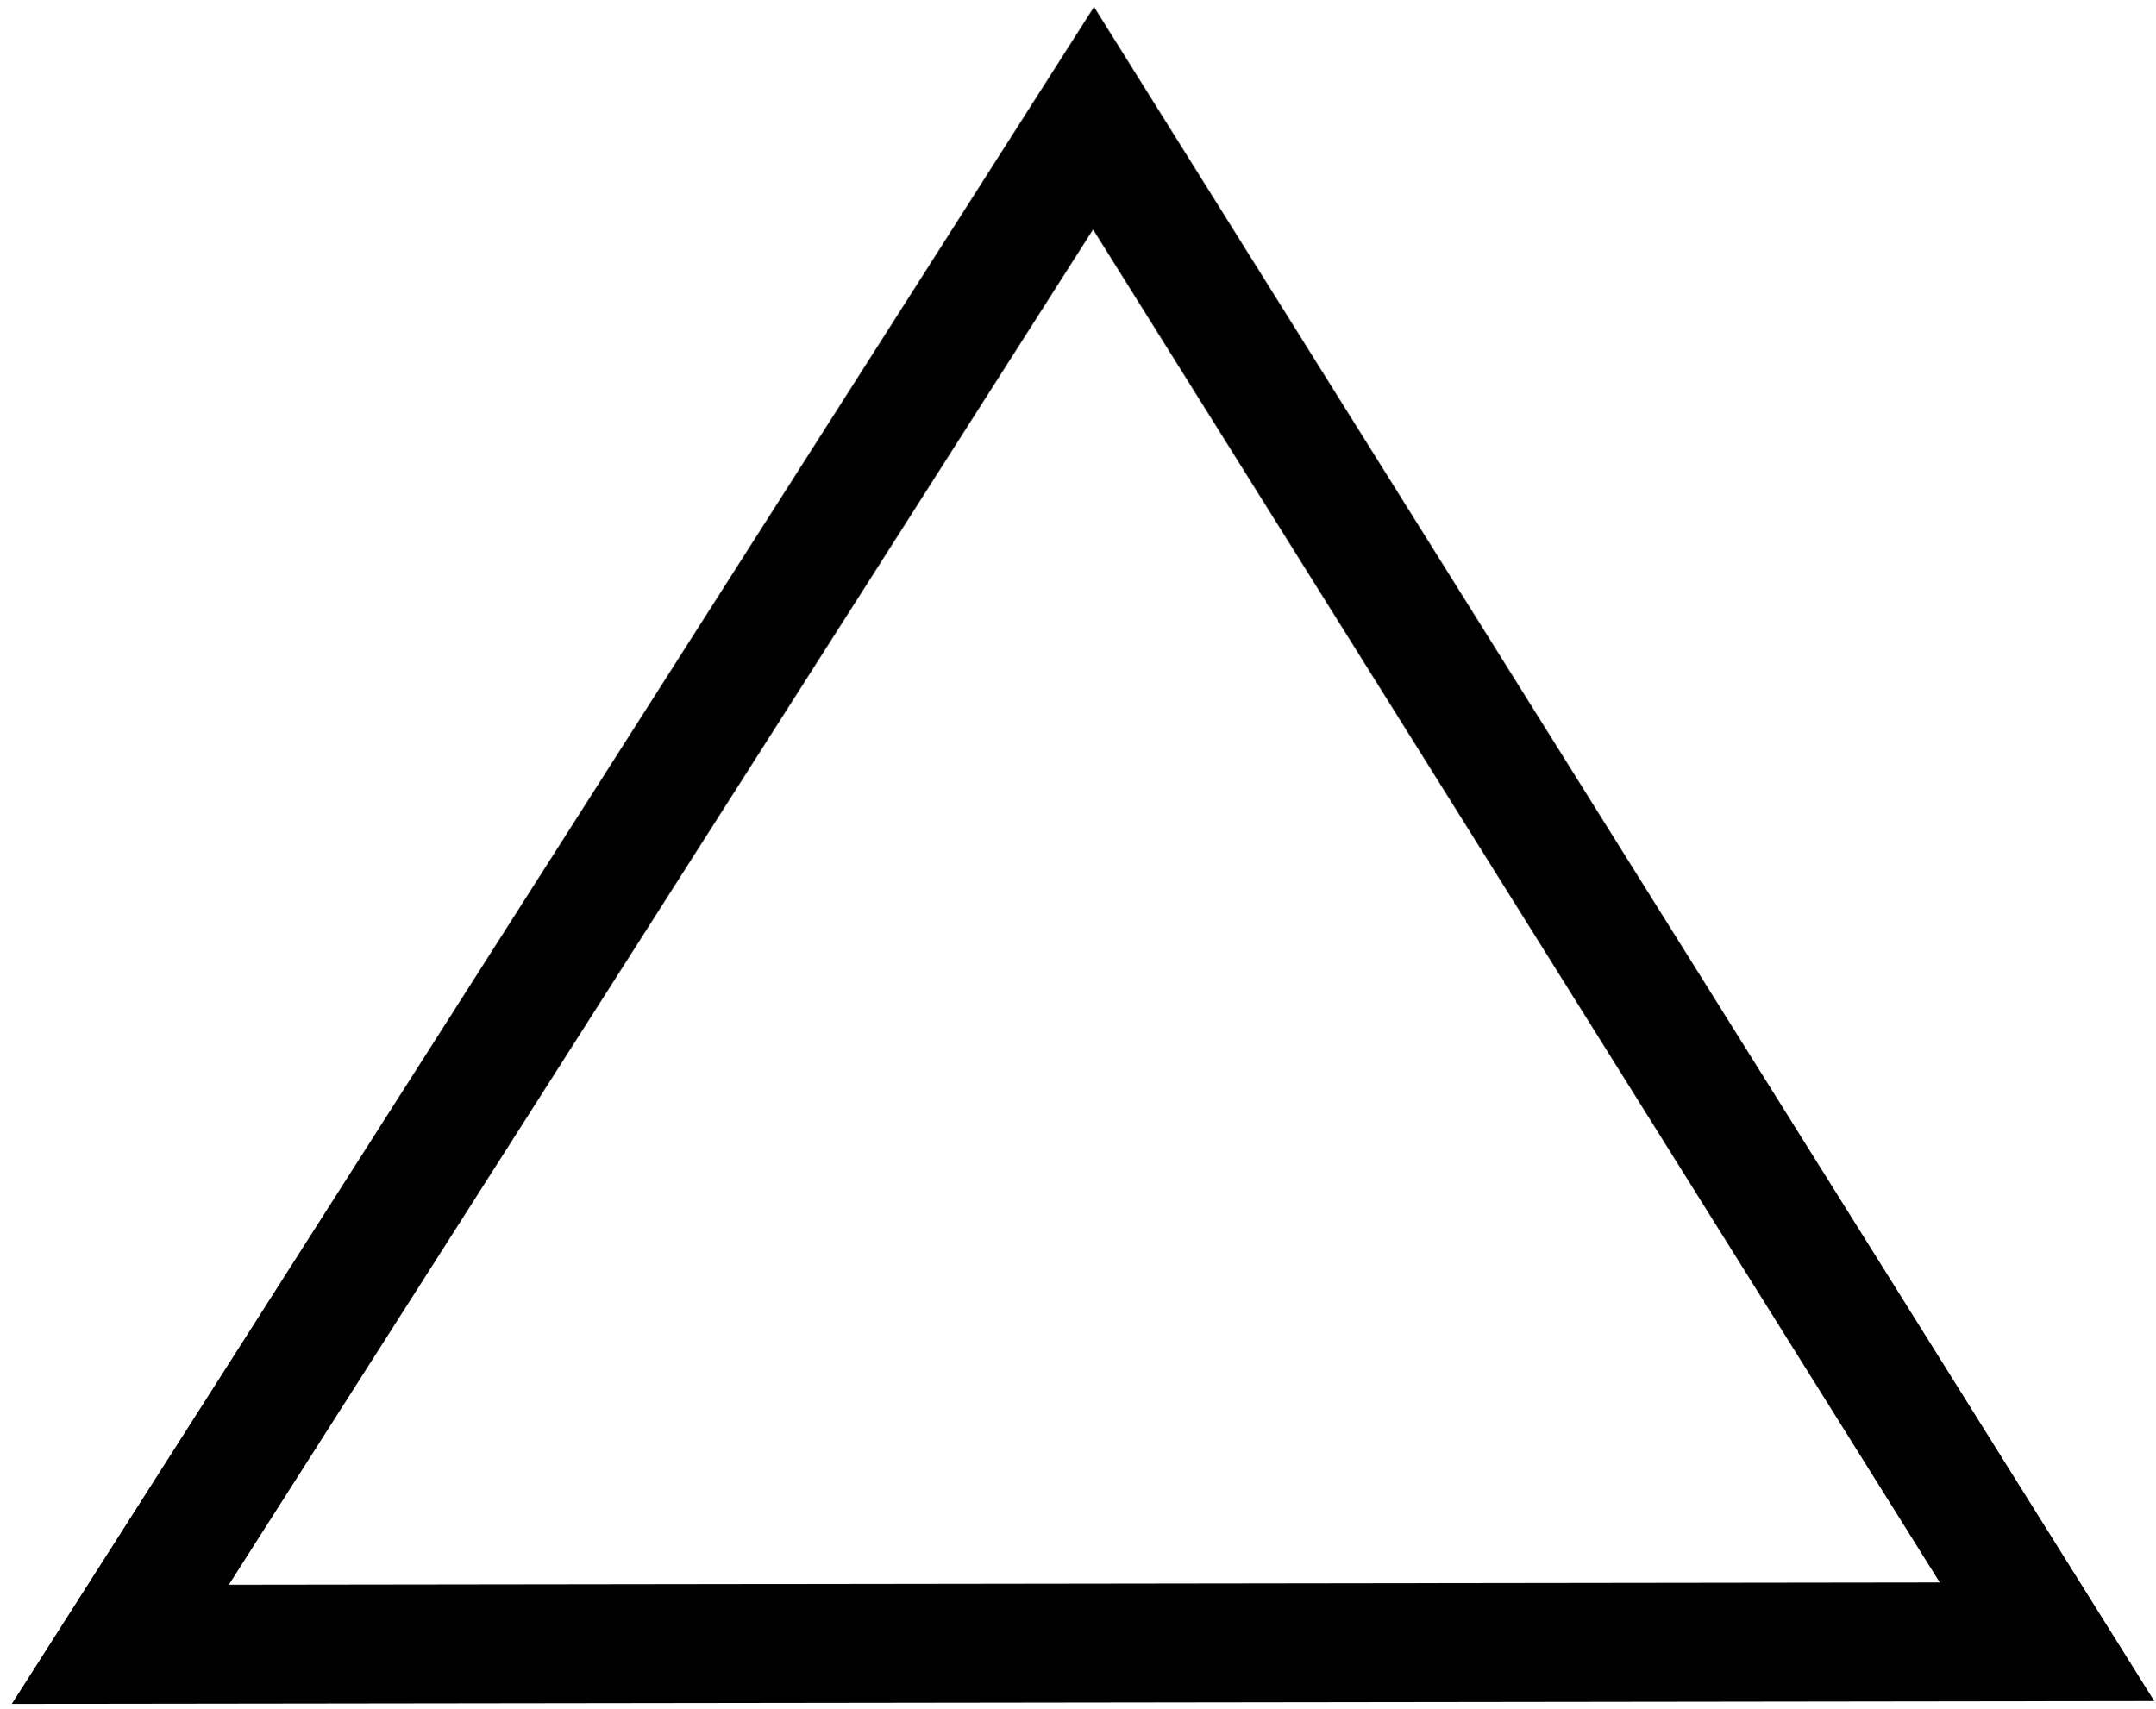
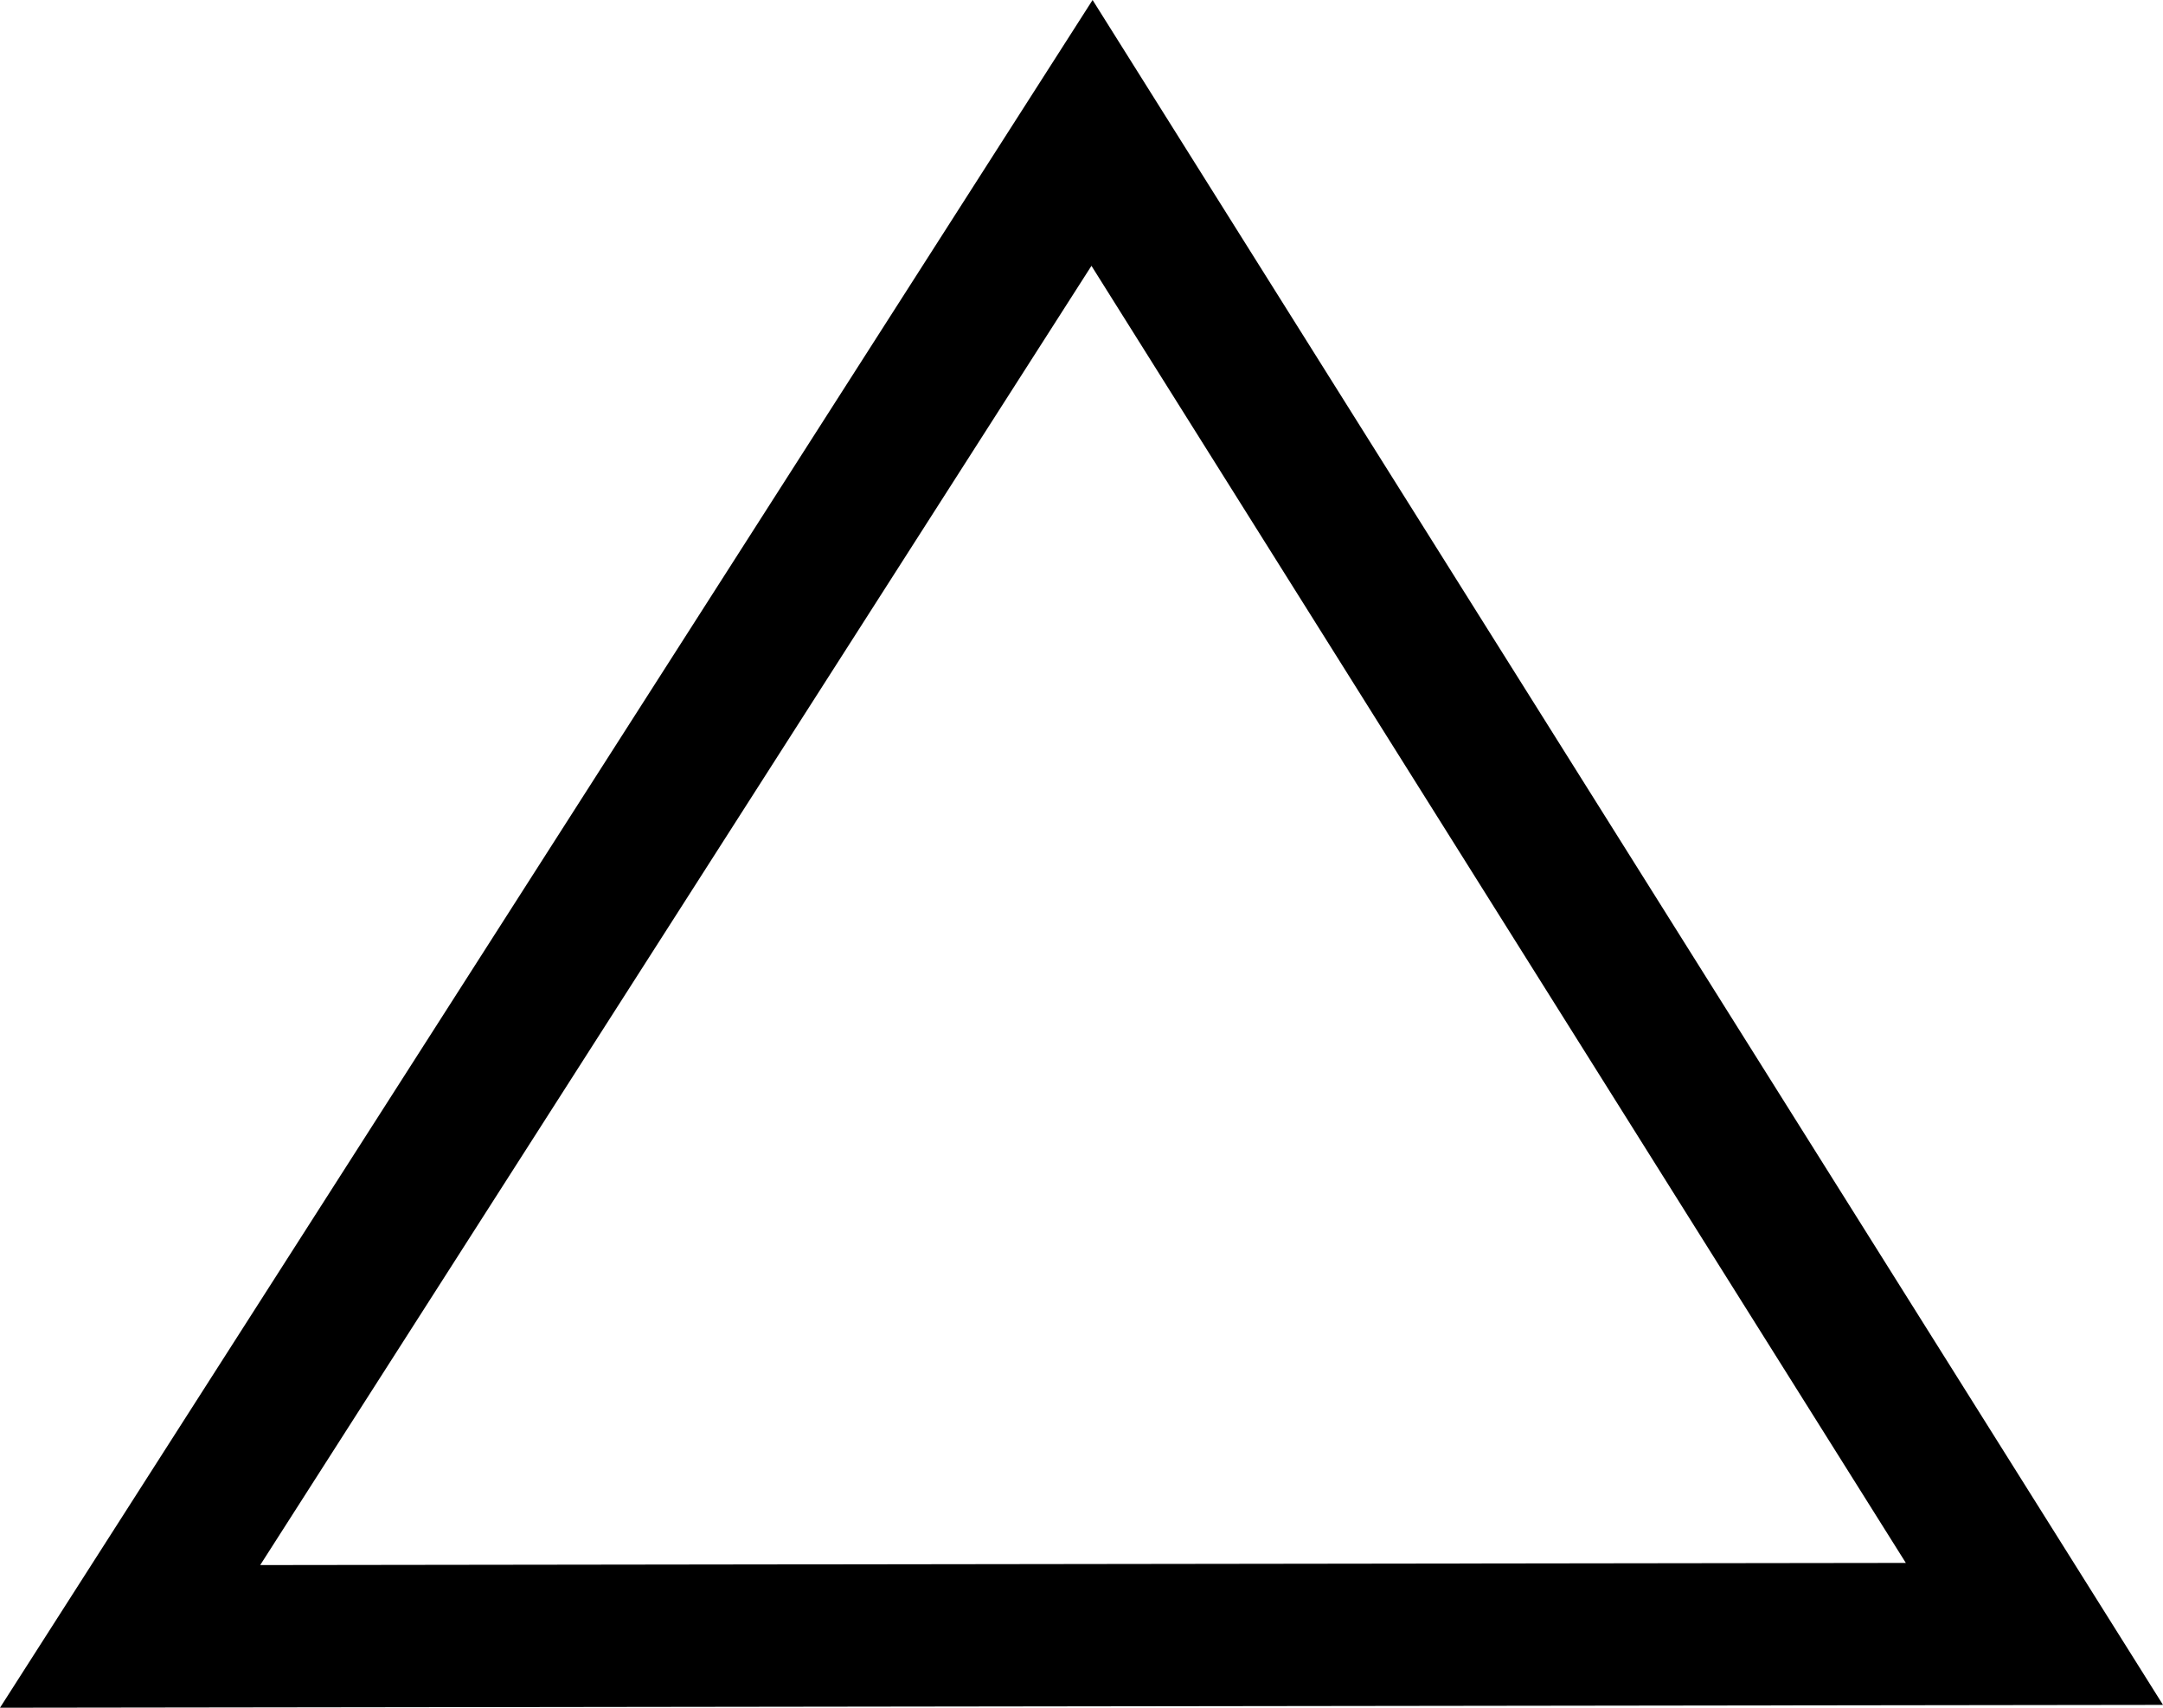
- <svg xmlns="http://www.w3.org/2000/svg" width="145" height="115">
-   <path fill="none" stroke="#000" stroke-width="8" d="M8.094 110.661L73.575 7.953 137.728 110.49l-129.634.171z" />
+ <svg xmlns="http://www.w3.org/2000/svg" width="380" height="300" viewBox="0 0 380 300">
+   <path d="M334.821 274.561L191.749 46.697 45.713 274.94l289.107-.379zM0 300L191.948 0 380 299.502 0 300z" />
</svg>
